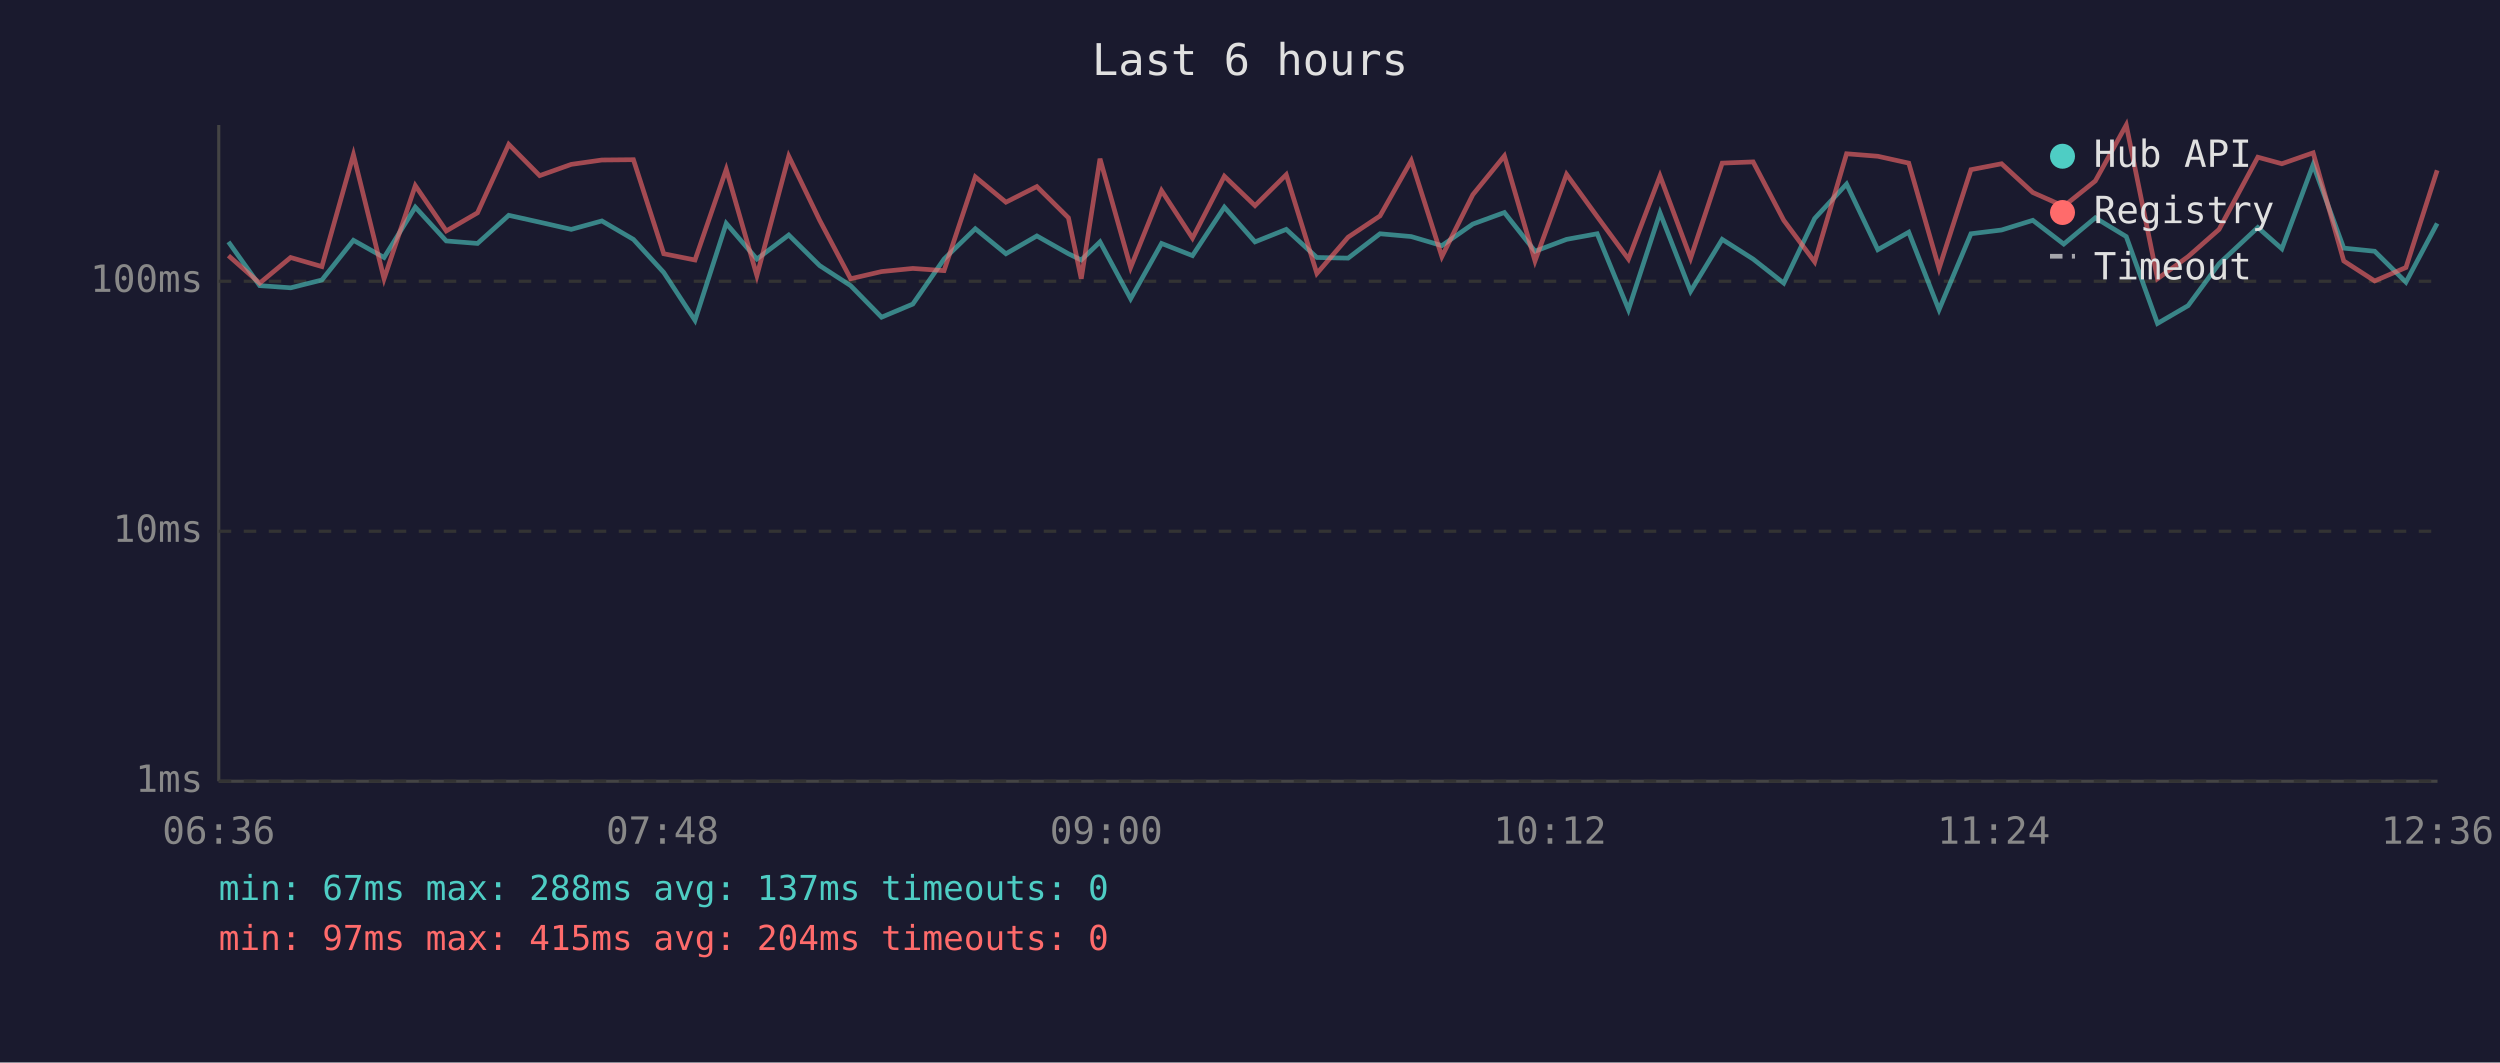
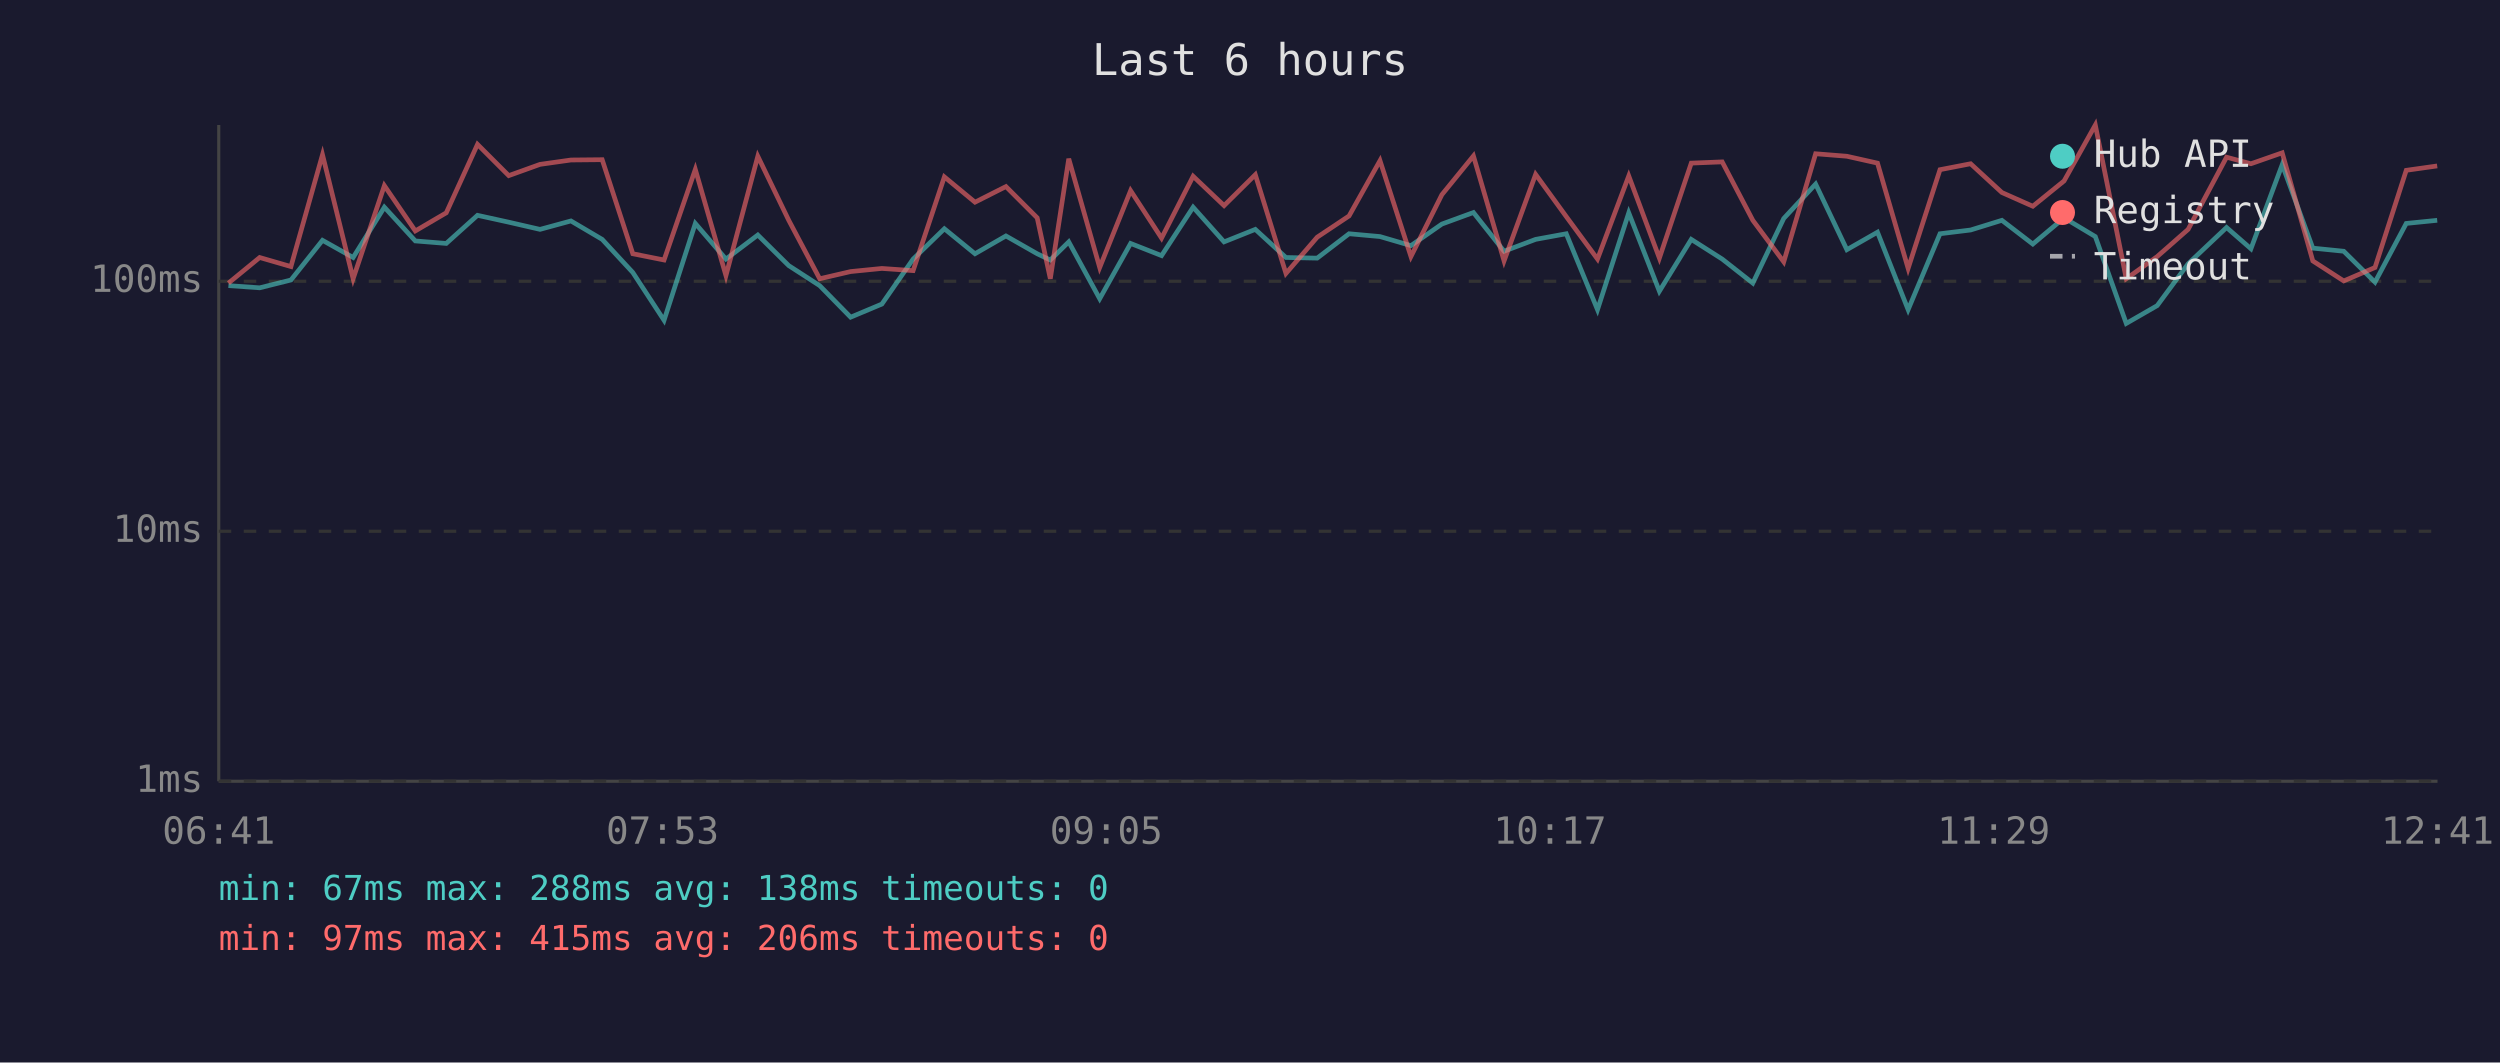
<svg xmlns="http://www.w3.org/2000/svg" viewBox="0 0 800 340" font-family="monospace" font-size="12">
  <rect width="800" height="340" fill="#1a1a2e" />
  <text x="400" y="24" fill="#e0e0e0" font-size="14" text-anchor="middle">Last 6 hours</text>
  <line x1="70" y1="40" x2="70" y2="250" stroke="#444" stroke-width="1" />
  <line x1="70" y1="250" x2="780" y2="250" stroke="#444" stroke-width="1" />
  <line x1="70" y1="250" x2="780" y2="250" stroke="#333" stroke-width="1" stroke-dasharray="4" />
  <text x="65" y="250" fill="#888" text-anchor="end" dominant-baseline="middle">1ms</text>
  <line x1="70" y1="170" x2="780" y2="170" stroke="#333" stroke-width="1" stroke-dasharray="4" />
  <text x="65" y="170" fill="#888" text-anchor="end" dominant-baseline="middle">10ms</text>
  <line x1="70" y1="90" x2="780" y2="90" stroke="#333" stroke-width="1" stroke-dasharray="4" />
  <text x="65" y="90" fill="#888" text-anchor="end" dominant-baseline="middle">100ms</text>
-   <text x="70" y="270" fill="#888" text-anchor="middle">06:36</text>
-   <text x="212" y="270" fill="#888" text-anchor="middle">07:48</text>
-   <text x="354" y="270" fill="#888" text-anchor="middle">09:00</text>
-   <text x="496" y="270" fill="#888" text-anchor="middle">10:12</text>
-   <text x="638" y="270" fill="#888" text-anchor="middle">11:24</text>
-   <text x="780" y="270" fill="#888" text-anchor="middle">12:36</text>
-   <polyline points="73.1,77.4 83.1,91.4 93.0,92.1 103.0,89.6 113.1,76.9 122.9,82.4 132.9,66.3 142.8,77.1 152.8,77.9 162.8,68.9 172.7,71.1 182.8,73.4 192.6,70.7 202.7,76.6 212.4,87.2 222.4,102.5 232.4,71.5 242.2,82.9 252.4,75.2 262.3,85.0 272.2,91.4 282.1,101.5 292.1,97.3 302.1,82.9 312.1,73.2 321.9,81.2 331.8,75.5 341.9,81.2 346.0,83.2 352.0,77.4 361.8,95.6 371.7,77.9 381.6,81.8 391.8,66.3 401.6,77.4 411.6,73.4 421.4,82.4 431.4,82.6 441.6,74.8 451.6,75.7 461.4,78.6 471.3,71.7 481.4,68.0 491.2,80.4 501.3,76.6 511.1,74.8 521.1,99.1 531.2,68.1 541.0,93.2 551.1,76.6 561.0,82.9 570.8,90.6 580.7,69.9 590.9,58.9 600.9,79.9 610.8,74.3 620.5,99.1 630.7,74.8 640.5,73.6 650.5,70.5 660.4,78.1 670.5,69.7 680.4,75.7 690.4,103.5 700.2,97.8 710.1,84.4 722.5,72.8 730.2,79.6 740.2,52.7 750.0,79.4 759.9,80.4 769.9,90.3 779.9,71.5" fill="none" stroke="#4ecdc4" stroke-width="1.5" opacity="0.6" />
-   <polyline points="73.1,81.8 83.1,90.6 93.0,82.4 103.0,85.3 113.1,49.5 122.9,89.2 132.9,59.4 142.8,73.9 152.8,68.1 162.8,46.2 172.7,56.2 182.8,52.6 192.6,51.2 202.7,51.1 212.4,81.2 222.4,83.2 232.4,54.2 242.2,88.2 252.4,50.0 262.3,70.5 272.2,89.2 282.1,86.9 292.1,85.9 302.1,86.6 312.1,56.6 321.9,64.7 331.8,59.7 341.9,69.7 346.0,89.2 352.0,50.8 361.8,85.6 371.7,61.0 381.6,76.2 391.8,56.4 401.6,65.8 411.6,55.9 421.4,87.5 431.4,75.9 441.6,69.1 451.6,51.4 461.4,82.1 471.3,62.3 481.4,49.9 491.2,83.5 501.3,55.8 511.1,69.3 521.1,82.9 531.2,56.3 541.0,82.6 551.1,52.2 561.0,51.8 570.8,70.5 580.7,83.8 590.9,49.2 600.9,50.0 610.8,52.2 620.5,85.9 630.7,54.3 640.5,52.4 650.5,61.6 660.4,66.0 670.5,57.9 680.4,40.0 690.4,89.2 700.2,82.1 710.1,73.4 722.5,50.3 730.2,52.4 740.2,48.9 750.0,83.5 759.9,89.9 769.9,85.6 779.9,54.5" fill="none" stroke="#ff6b6b" stroke-width="1.5" opacity="0.6" />
+   <text x="70" y="270" fill="#888" text-anchor="middle">06:41</text>
+   <text x="212" y="270" fill="#888" text-anchor="middle">07:53</text>
+   <text x="354" y="270" fill="#888" text-anchor="middle">09:05</text>
+   <text x="496" y="270" fill="#888" text-anchor="middle">10:17</text>
+   <text x="638" y="270" fill="#888" text-anchor="middle">11:29</text>
+   <text x="780" y="270" fill="#888" text-anchor="middle">12:41</text>
+   <polyline points="73.1,91.4 83.1,92.1 93.1,89.6 103.2,76.9 113.0,82.4 123.0,66.3 132.9,77.1 142.8,77.9 152.8,68.9 162.8,71.1 172.8,73.4 182.7,70.7 192.7,76.6 202.5,87.2 212.5,102.5 222.5,71.5 232.3,82.9 242.5,75.2 252.4,85.0 262.3,91.4 272.2,101.5 282.2,97.3 292.2,82.9 302.2,73.2 312.0,81.2 321.9,75.5 331.9,81.2 336.1,83.2 342.0,77.4 351.9,95.6 361.8,77.9 371.7,81.8 381.8,66.3 391.7,77.4 401.7,73.4 411.5,82.4 421.5,82.6 431.7,74.8 441.6,75.7 451.5,78.6 461.4,71.7 471.5,68.0 481.3,80.4 491.4,76.6 501.2,74.8 511.2,99.1 521.2,68.1 531.0,93.2 541.2,76.6 551.1,82.9 560.9,90.6 570.8,69.9 581.0,58.9 591.0,79.9 600.8,74.3 610.6,99.1 620.8,74.8 630.6,73.6 640.6,70.5 650.5,78.1 660.5,69.7 670.5,75.7 680.4,103.5 690.3,97.8 700.2,84.4 712.5,72.8 720.3,79.6 730.3,52.7 740.1,79.4 750.0,80.4 760.0,90.3 770.0,71.5 779.9,70.5" fill="none" stroke="#4ecdc4" stroke-width="1.5" opacity="0.6" />
+   <polyline points="73.1,90.6 83.1,82.4 93.1,85.3 103.2,49.5 113.0,89.2 123.0,59.4 132.9,73.9 142.8,68.1 152.8,46.2 162.8,56.2 172.8,52.6 182.7,51.2 192.7,51.1 202.5,81.2 212.5,83.2 222.5,54.2 232.3,88.2 242.5,50.0 252.4,70.5 262.3,89.2 272.2,86.9 282.2,85.9 292.2,86.6 302.2,56.6 312.0,64.7 321.9,59.7 331.9,69.7 336.1,89.2 342.0,50.8 351.9,85.6 361.8,61.0 371.7,76.2 381.8,56.4 391.7,65.8 401.7,55.9 411.5,87.5 421.5,75.9 431.7,69.1 441.6,51.4 451.5,82.1 461.4,62.3 471.5,49.9 481.3,83.5 491.4,55.8 501.2,69.3 511.2,82.9 521.2,56.3 531.0,82.6 541.2,52.2 551.1,51.8 560.9,70.5 570.8,83.8 581.0,49.2 591.0,50.0 600.8,52.2 610.6,85.9 620.8,54.3 630.6,52.4 640.6,61.6 650.5,66.0 660.5,57.9 670.5,40.0 680.4,89.2 690.3,82.1 700.2,73.4 712.5,50.3 720.3,52.4 730.3,48.9 740.1,83.5 750.0,89.9 760.0,85.6 770.0,54.5 779.9,53.1" fill="none" stroke="#ff6b6b" stroke-width="1.5" opacity="0.6" />
  <circle cx="660" cy="50" r="4" fill="#4ecdc4" />
  <text x="670" y="50" fill="#e0e0e0" dominant-baseline="middle">Hub API</text>
  <circle cx="660" cy="68" r="4" fill="#ff6b6b" />
  <text x="670" y="68" fill="#e0e0e0" dominant-baseline="middle">Registry</text>
  <line x1="656" y1="82" x2="664" y2="82" stroke="#e0e0e0" stroke-width="1.5" stroke-dasharray="4,3" opacity="0.7" />
  <text x="670" y="86" fill="#e0e0e0" dominant-baseline="middle">Timeout</text>
-   <text x="70" y="288" fill="#4ecdc4" font-size="11">min: 67ms  max: 288ms  avg: 137ms  timeouts: 0</text>
-   <text x="70" y="304" fill="#ff6b6b" font-size="11">min: 97ms  max: 415ms  avg: 204ms  timeouts: 0</text>
+   <text x="70" y="288" fill="#4ecdc4" font-size="11">min: 67ms  max: 288ms  avg: 138ms  timeouts: 0</text>
+   <text x="70" y="304" fill="#ff6b6b" font-size="11">min: 97ms  max: 415ms  avg: 206ms  timeouts: 0</text>
</svg>
